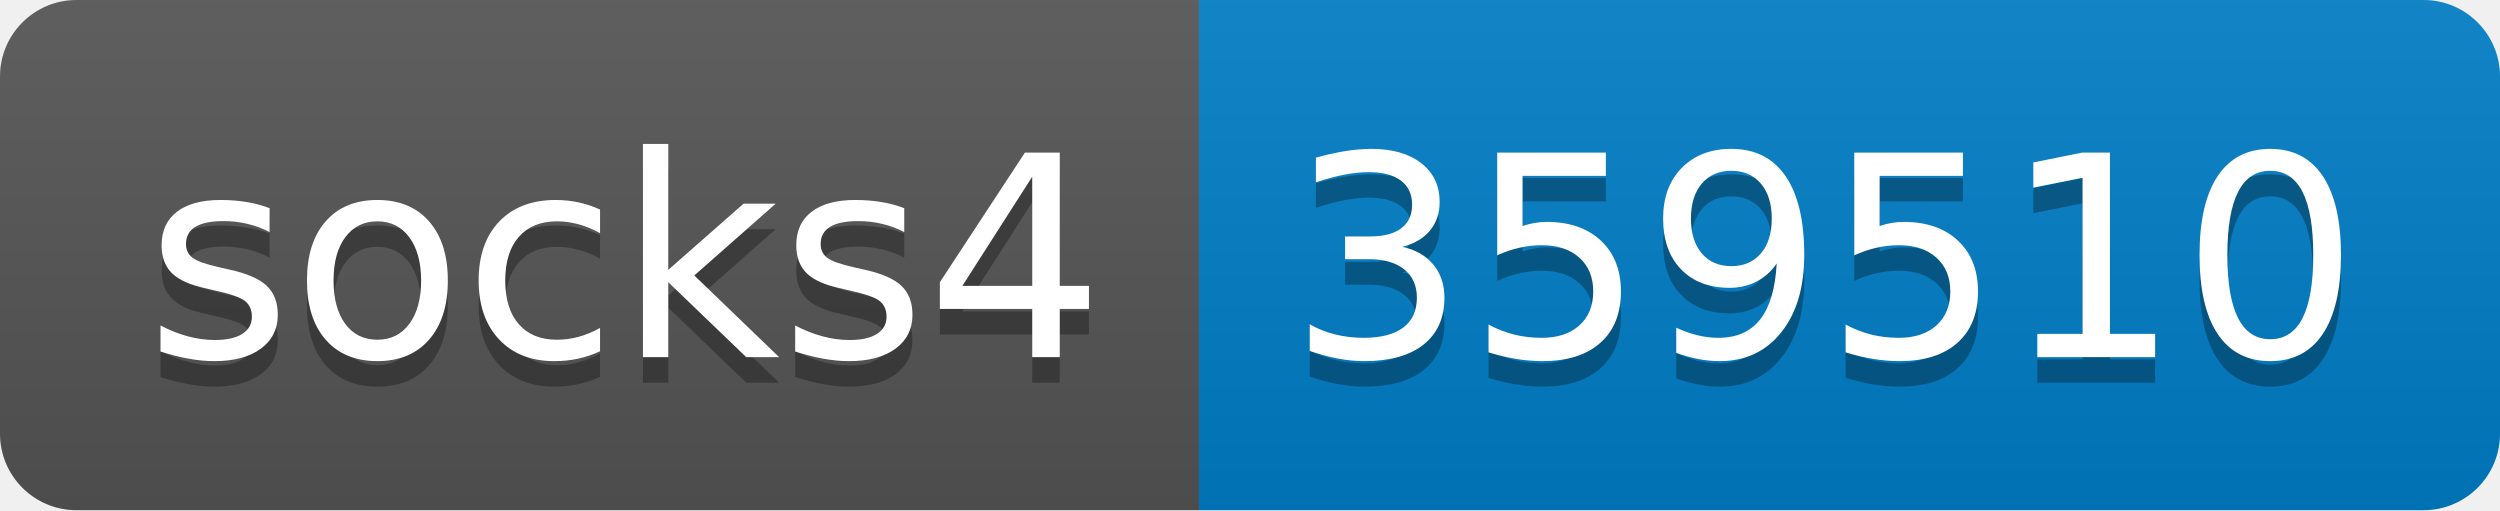
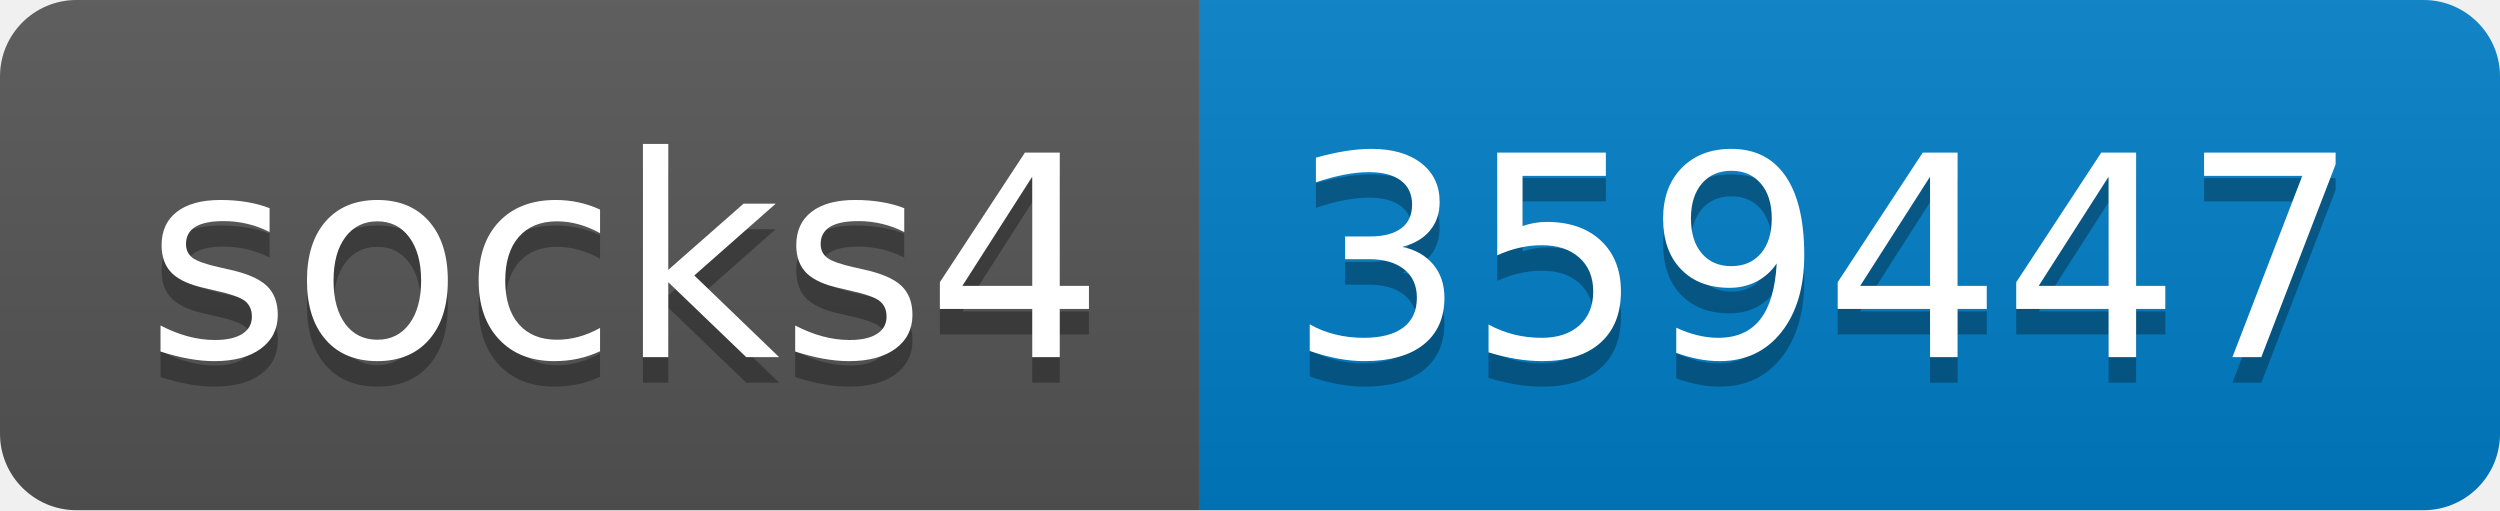
- <svg xmlns="http://www.w3.org/2000/svg" width="98" height="20" role="img" aria-label="socks4: 359510">
+ <svg xmlns="http://www.w3.org/2000/svg" width="98" height="20" role="img" aria-label="socks4: 359447">
  <linearGradient id="s" x2="0" y2="100%">
    <stop offset="0" stop-color="#bbb" stop-opacity=".1" />
    <stop offset="1" stop-opacity=".1" />
  </linearGradient>
  <clipPath id="r">
    <rect width="98" height="20" rx="3" fill="#fff" />
  </clipPath>
  <g clip-path="url(#r)">
    <rect width="47" height="20" fill="#555" />
    <rect x="47" width="51" height="20" fill="#007ec6" />
    <rect width="98" height="20" fill="url(#s)" />
  </g>
  <g fill="#fff" text-anchor="middle" font-family="Verdana,Geneva,DejaVu Sans,sans-serif" text-rendering="geometricPrecision" font-size="110">
    <text aria-hidden="true" x="245" y="150" fill="#010101" fill-opacity=".3" transform="scale(.1)" textLength="370">socks4</text>
    <text x="245" y="140" transform="scale(.1)" fill="#fff" textLength="370">socks4</text>
-     <text aria-hidden="true" x="715" y="150" fill="#010101" fill-opacity=".3" transform="scale(.1)" textLength="410">359510</text>
-     <text x="715" y="140" transform="scale(.1)" fill="#fff" textLength="410">359510</text>
+     <text aria-hidden="true" x="715" y="150" fill="#010101" fill-opacity=".3" transform="scale(.1)" textLength="410">359447</text>
+     <text x="715" y="140" transform="scale(.1)" fill="#fff" textLength="410">359447</text>
  </g>
</svg>
